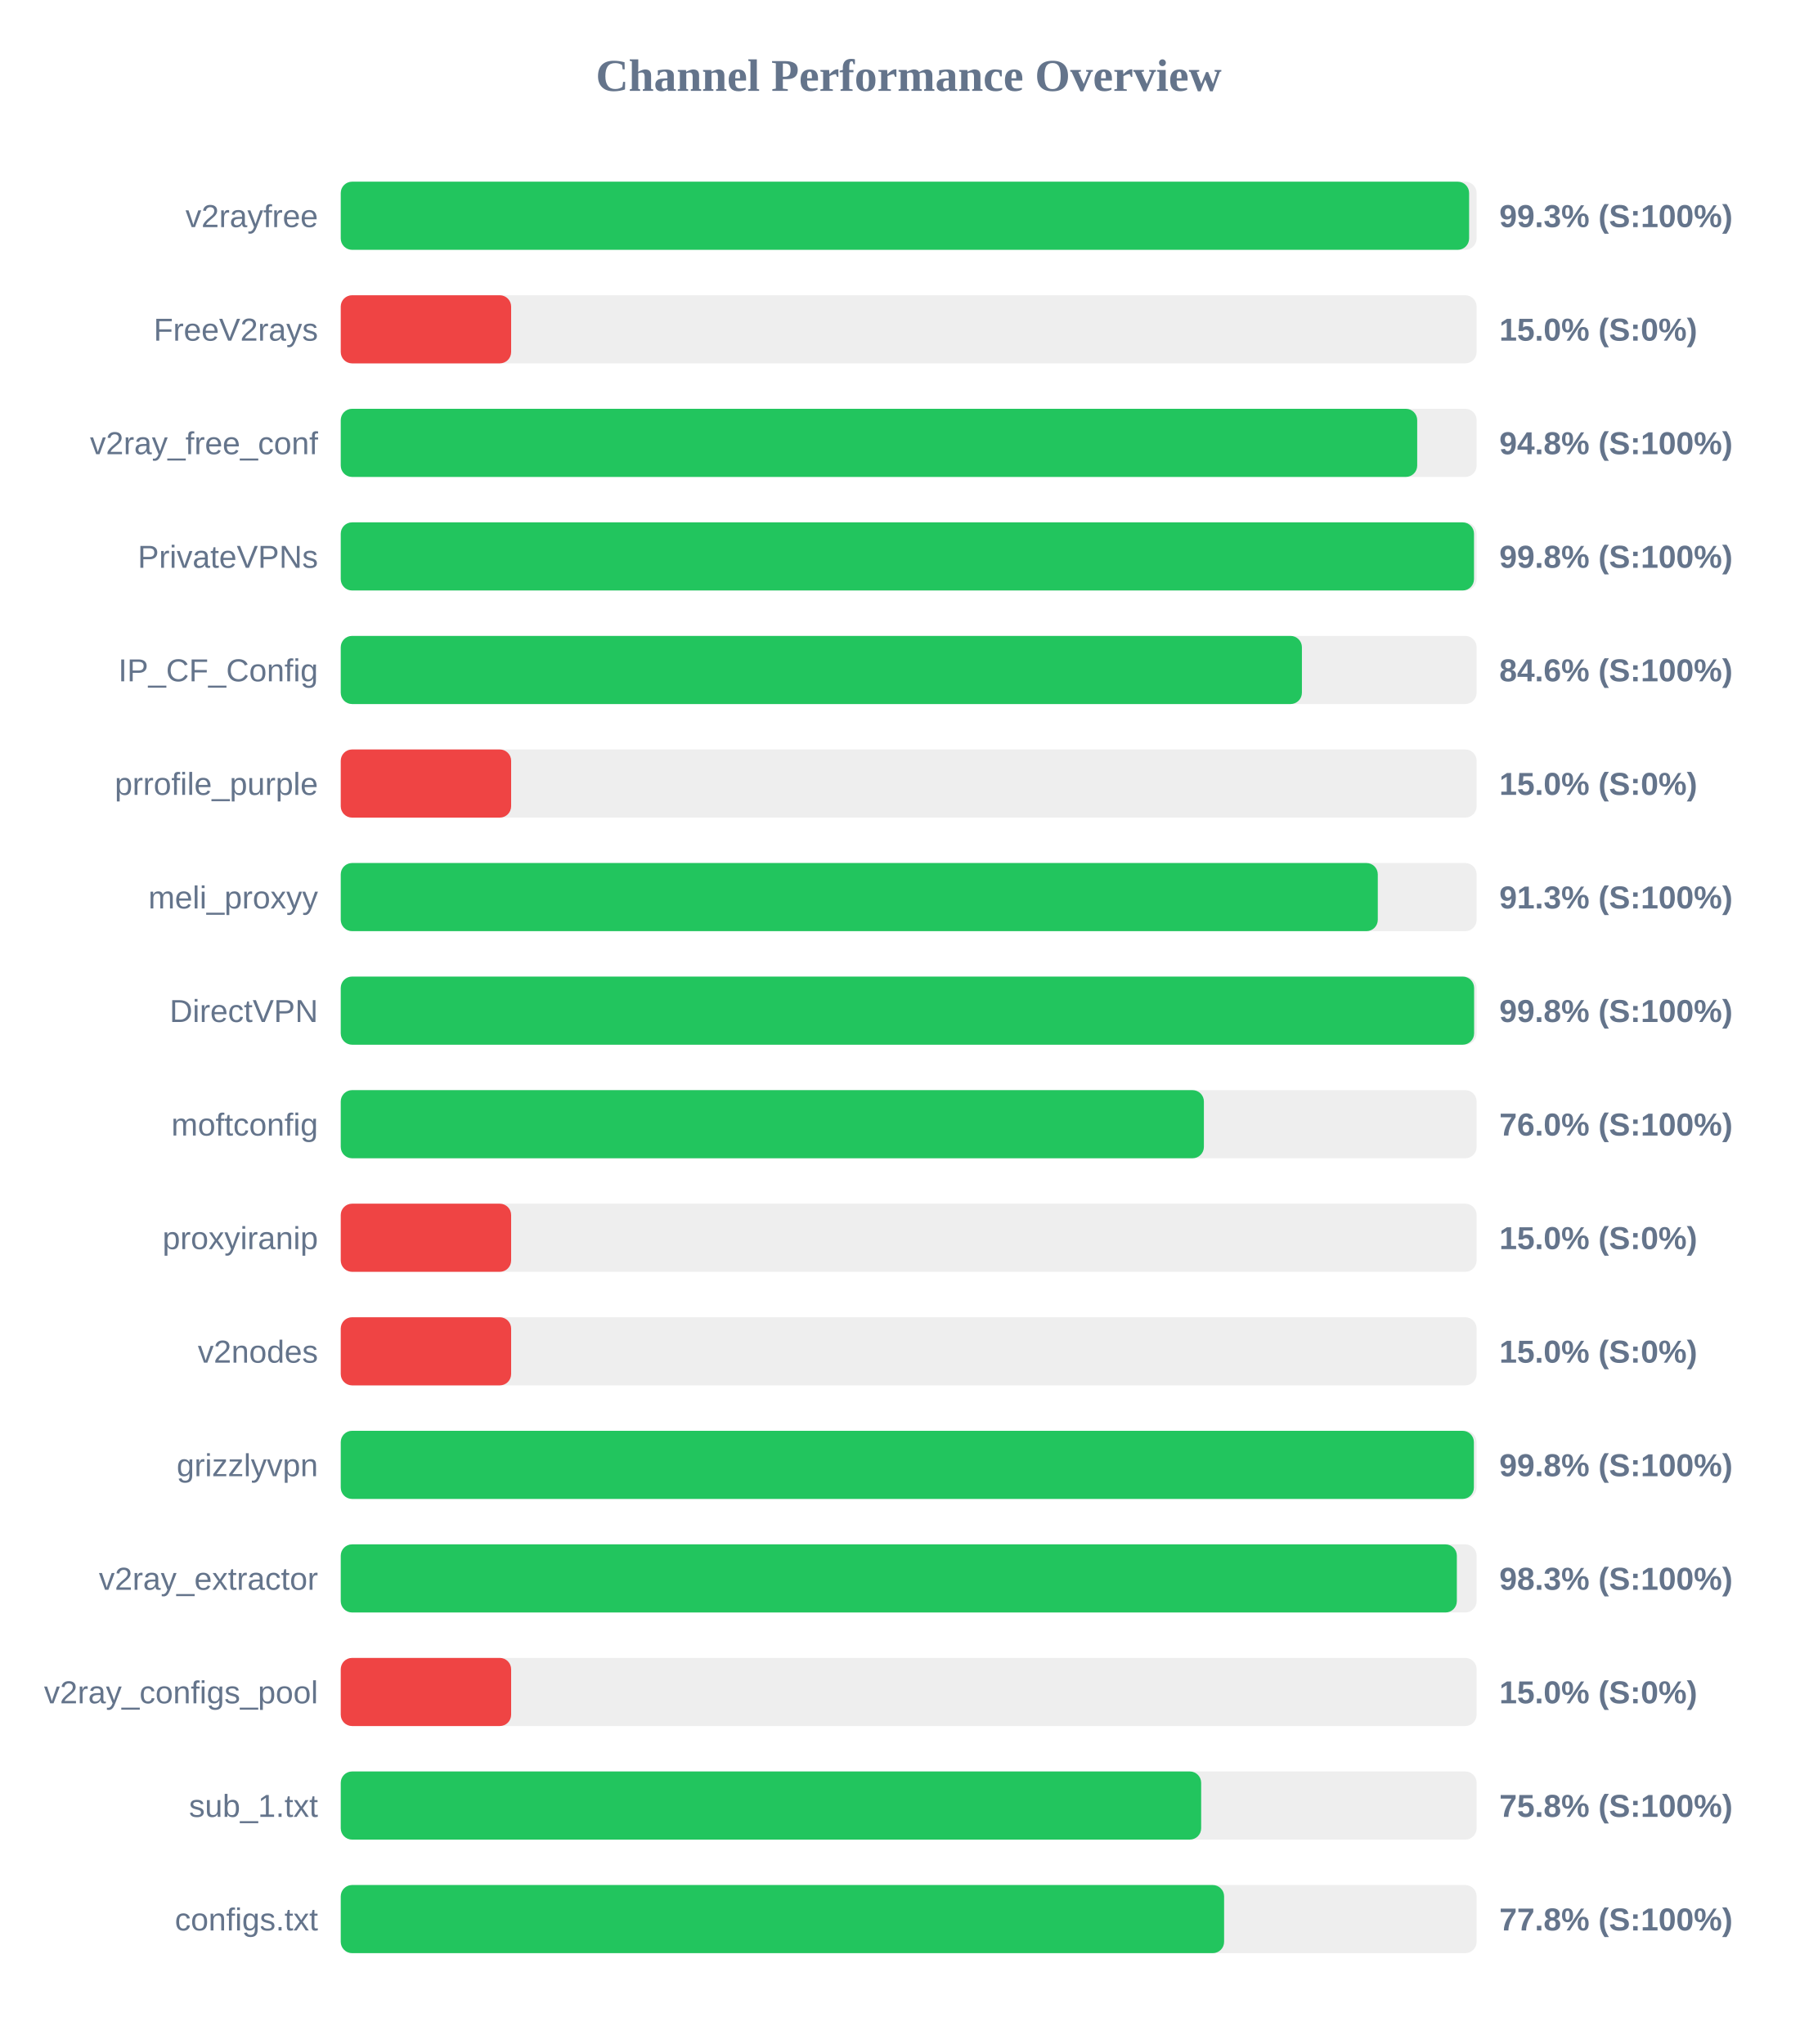
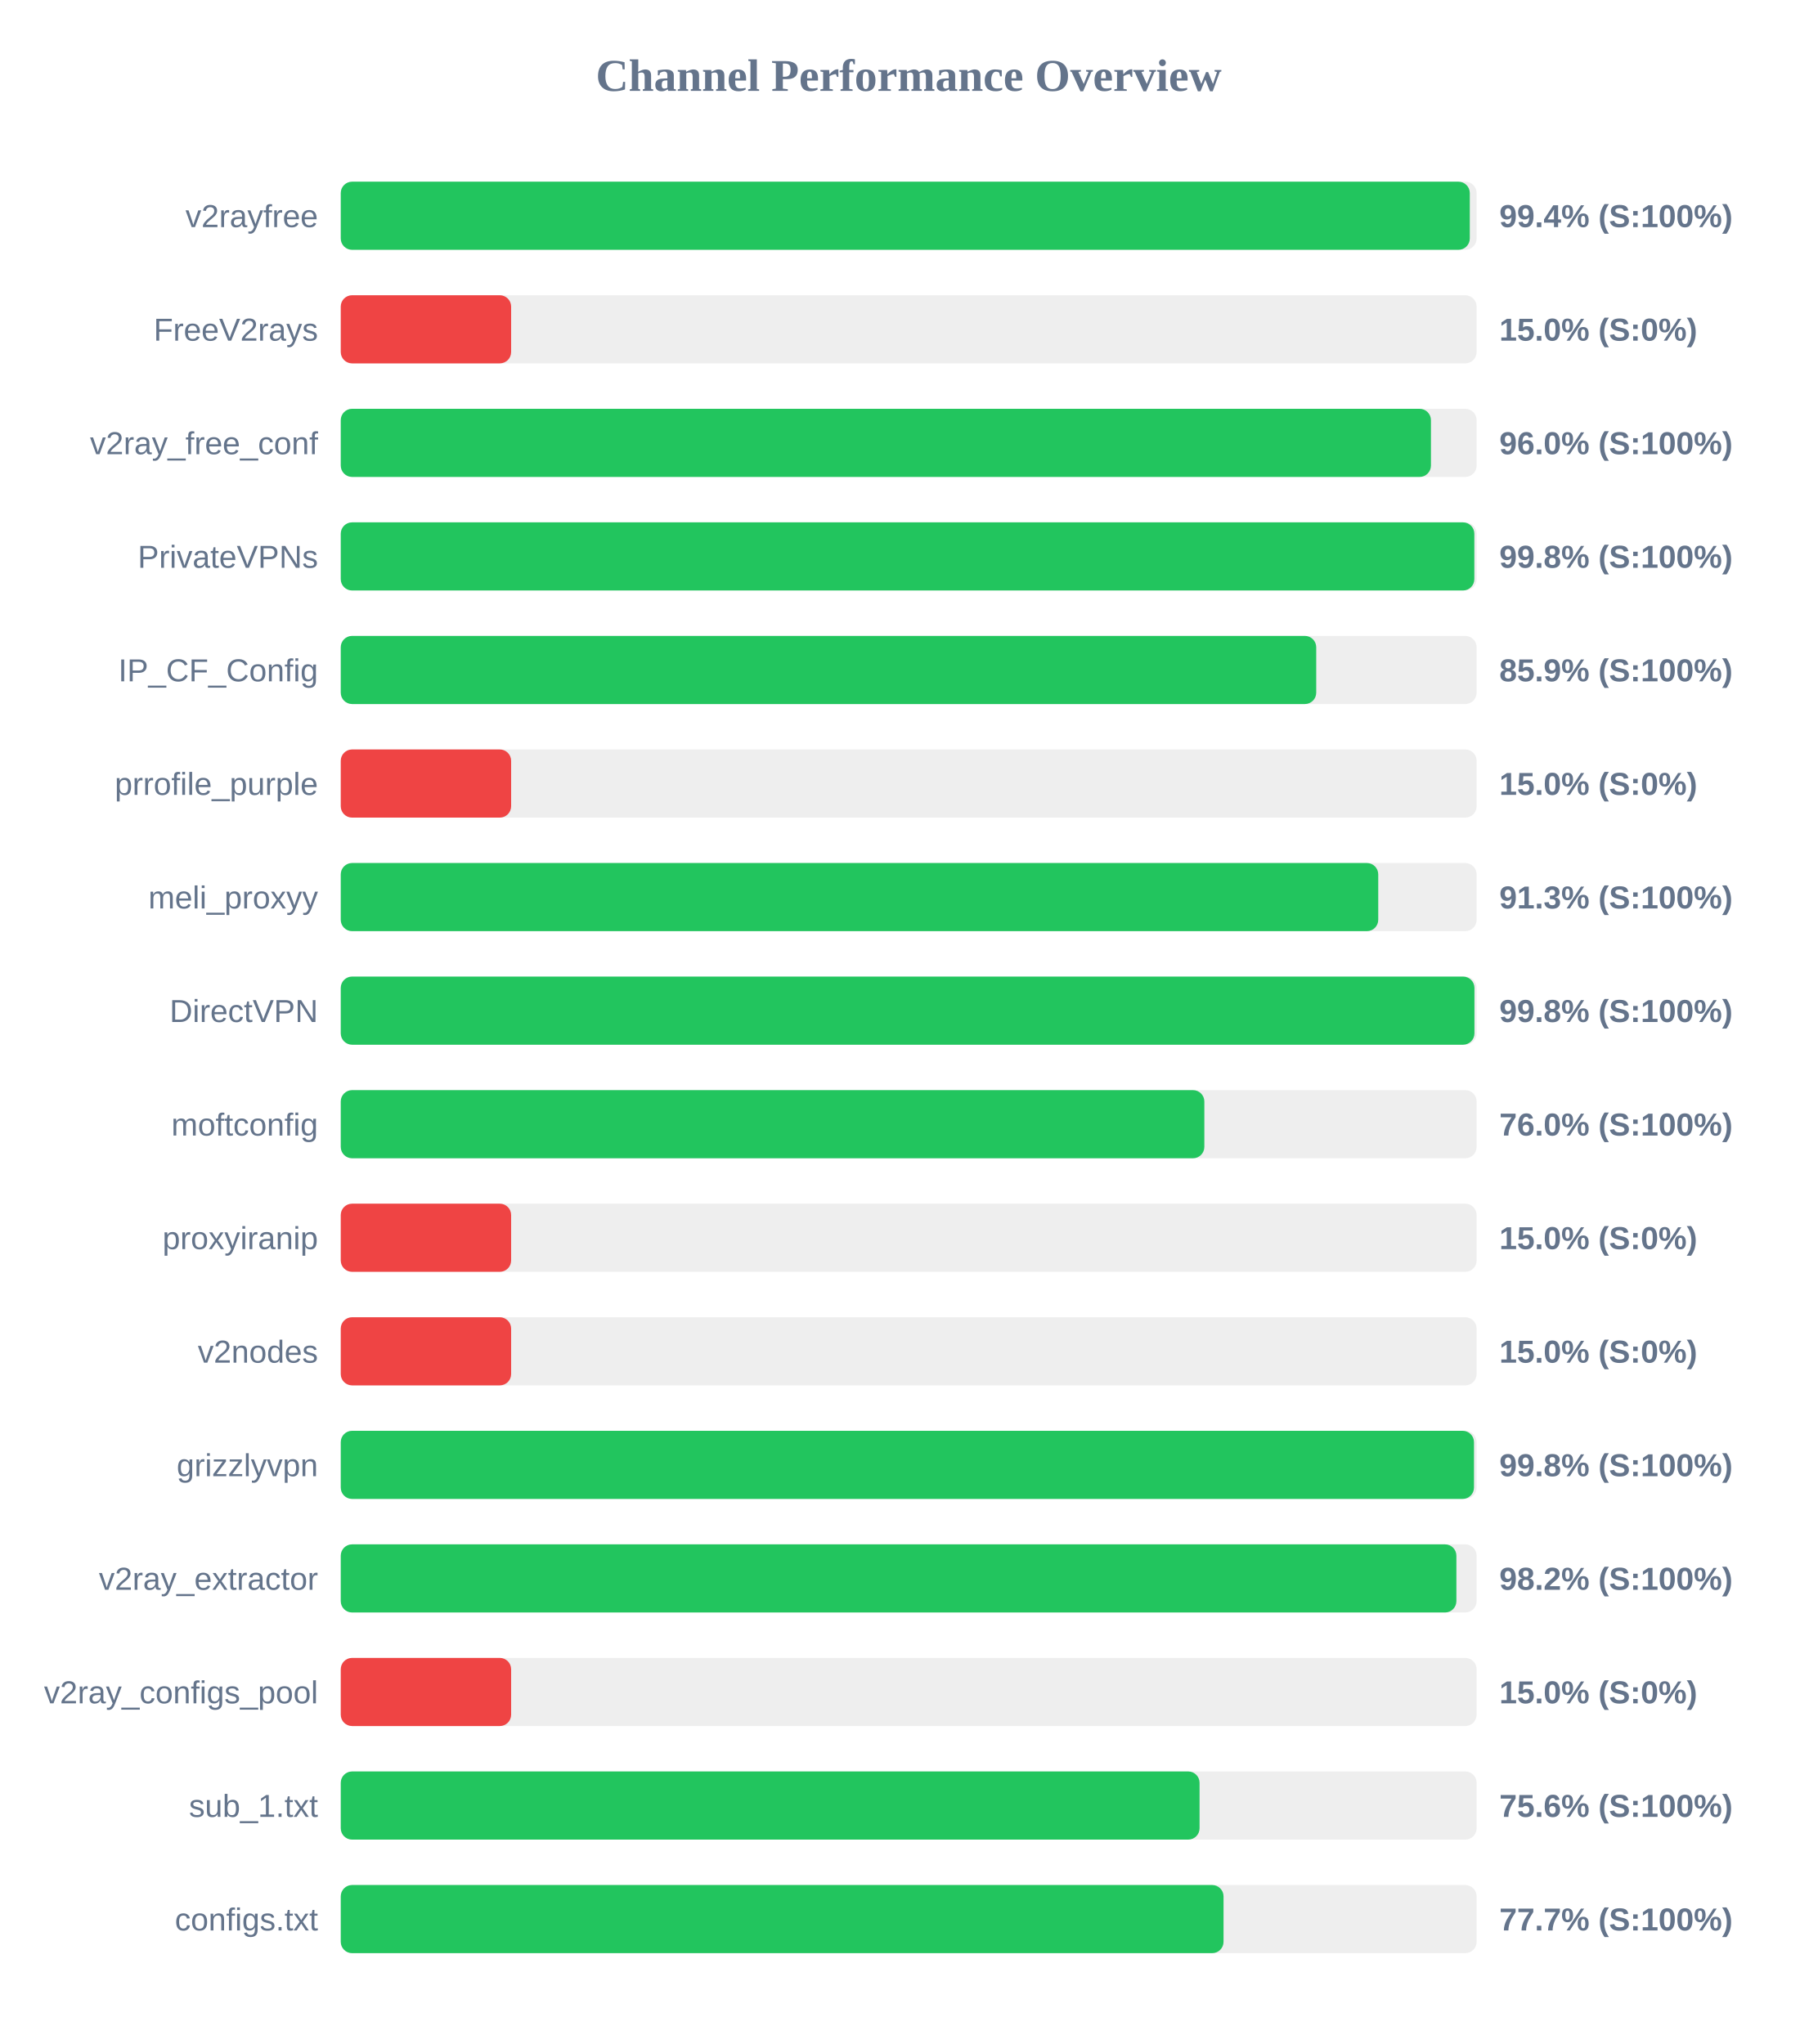
<svg xmlns="http://www.w3.org/2000/svg" width="800" height="900" version="1.1">
  <style>
        .row { font: 14px Arial; fill: #64748b; }
        .score { font: bold 14px Arial; fill: #64748b; }
    </style>
  <text x="400" y="40" text-anchor="middle" font-size="20px" font-weight="bold" fill="#64748b">Channel Performance Overview</text>
  <rect x="150" y="80" width="500" height="30" fill="#eee" rx="5" />
-   <rect x="150" y="80" width="496.7" height="30" fill="#22c55e" rx="5" />
+   <rect x="150" y="80" width="497.0" height="30" fill="#22c55e" rx="5" />
  <text x="140" y="100" text-anchor="end" class="row">v2rayfree</text>
-   <text x="660" y="100" text-anchor="start" class="score">99.3% (S:100%)</text>
+   <text x="660" y="100" text-anchor="start" class="score">99.4% (S:100%)</text>
  <rect x="150" y="130" width="500" height="30" fill="#eee" rx="5" />
  <rect x="150" y="130" width="75.0" height="30" fill="#ef4444" rx="5" />
  <text x="140" y="150" text-anchor="end" class="row">FreeV2rays</text>
  <text x="660" y="150" text-anchor="start" class="score">15.0% (S:0%)</text>
  <rect x="150" y="180" width="500" height="30" fill="#eee" rx="5" />
-   <rect x="150" y="180" width="473.85" height="30" fill="#22c55e" rx="5" />
+   <rect x="150" y="180" width="479.9" height="30" fill="#22c55e" rx="5" />
  <text x="140" y="200" text-anchor="end" class="row">v2ray_free_conf</text>
-   <text x="660" y="200" text-anchor="start" class="score">94.8% (S:100%)</text>
+   <text x="660" y="200" text-anchor="start" class="score">96.0% (S:100%)</text>
  <rect x="150" y="230" width="500" height="30" fill="#eee" rx="5" />
-   <rect x="150" y="230" width="498.85" height="30" fill="#22c55e" rx="5" />
+   <rect x="150" y="230" width="499.0" height="30" fill="#22c55e" rx="5" />
  <text x="140" y="250" text-anchor="end" class="row">PrivateVPNs</text>
  <text x="660" y="250" text-anchor="start" class="score">99.8% (S:100%)</text>
  <rect x="150" y="280" width="500" height="30" fill="#eee" rx="5" />
-   <rect x="150" y="280" width="423.1" height="30" fill="#22c55e" rx="5" />
+   <rect x="150" y="280" width="429.4" height="30" fill="#22c55e" rx="5" />
  <text x="140" y="300" text-anchor="end" class="row">IP_CF_Config</text>
-   <text x="660" y="300" text-anchor="start" class="score">84.6% (S:100%)</text>
+   <text x="660" y="300" text-anchor="start" class="score">85.9% (S:100%)</text>
  <rect x="150" y="330" width="500" height="30" fill="#eee" rx="5" />
  <rect x="150" y="330" width="75.0" height="30" fill="#ef4444" rx="5" />
  <text x="140" y="350" text-anchor="end" class="row">prrofile_purple</text>
  <text x="660" y="350" text-anchor="start" class="score">15.0% (S:0%)</text>
  <rect x="150" y="380" width="500" height="30" fill="#eee" rx="5" />
-   <rect x="150" y="380" width="456.5" height="30" fill="#22c55e" rx="5" />
+   <rect x="150" y="380" width="456.7" height="30" fill="#22c55e" rx="5" />
  <text x="140" y="400" text-anchor="end" class="row">meli_proxyy</text>
  <text x="660" y="400" text-anchor="start" class="score">91.3% (S:100%)</text>
  <rect x="150" y="430" width="500" height="30" fill="#eee" rx="5" />
-   <rect x="150" y="430" width="498.9" height="30" fill="#22c55e" rx="5" />
+   <rect x="150" y="430" width="499.05" height="30" fill="#22c55e" rx="5" />
  <text x="140" y="450" text-anchor="end" class="row">DirectVPN</text>
  <text x="660" y="450" text-anchor="start" class="score">99.8% (S:100%)</text>
  <rect x="150" y="480" width="500" height="30" fill="#eee" rx="5" />
-   <rect x="150" y="480" width="379.95" height="30" fill="#22c55e" rx="5" />
+   <rect x="150" y="480" width="380.15" height="30" fill="#22c55e" rx="5" />
  <text x="140" y="500" text-anchor="end" class="row">moftconfig</text>
  <text x="660" y="500" text-anchor="start" class="score">76.0% (S:100%)</text>
  <rect x="150" y="530" width="500" height="30" fill="#eee" rx="5" />
  <rect x="150" y="530" width="75.0" height="30" fill="#ef4444" rx="5" />
  <text x="140" y="550" text-anchor="end" class="row">proxyiranip</text>
  <text x="660" y="550" text-anchor="start" class="score">15.0% (S:0%)</text>
  <rect x="150" y="580" width="500" height="30" fill="#eee" rx="5" />
  <rect x="150" y="580" width="75.0" height="30" fill="#ef4444" rx="5" />
  <text x="140" y="600" text-anchor="end" class="row">v2nodes</text>
  <text x="660" y="600" text-anchor="start" class="score">15.0% (S:0%)</text>
  <rect x="150" y="630" width="500" height="30" fill="#eee" rx="5" />
-   <rect x="150" y="630" width="498.8" height="30" fill="#22c55e" rx="5" />
+   <rect x="150" y="630" width="498.85" height="30" fill="#22c55e" rx="5" />
  <text x="140" y="650" text-anchor="end" class="row">grizzlyvpn</text>
  <text x="660" y="650" text-anchor="start" class="score">99.8% (S:100%)</text>
  <rect x="150" y="680" width="500" height="30" fill="#eee" rx="5" />
-   <rect x="150" y="680" width="491.3" height="30" fill="#22c55e" rx="5" />
+   <rect x="150" y="680" width="491.1" height="30" fill="#22c55e" rx="5" />
  <text x="140" y="700" text-anchor="end" class="row">v2ray_extractor</text>
-   <text x="660" y="700" text-anchor="start" class="score">98.3% (S:100%)</text>
+   <text x="660" y="700" text-anchor="start" class="score">98.2% (S:100%)</text>
  <rect x="150" y="730" width="500" height="30" fill="#eee" rx="5" />
  <rect x="150" y="730" width="75.0" height="30" fill="#ef4444" rx="5" />
  <text x="140" y="750" text-anchor="end" class="row">v2ray_configs_pool</text>
  <text x="660" y="750" text-anchor="start" class="score">15.0% (S:0%)</text>
  <rect x="150" y="780" width="500" height="30" fill="#eee" rx="5" />
-   <rect x="150" y="780" width="378.75" height="30" fill="#22c55e" rx="5" />
+   <rect x="150" y="780" width="378.05" height="30" fill="#22c55e" rx="5" />
  <text x="140" y="800" text-anchor="end" class="row">sub_1.txt</text>
-   <text x="660" y="800" text-anchor="start" class="score">75.8% (S:100%)</text>
+   <text x="660" y="800" text-anchor="start" class="score">75.6% (S:100%)</text>
  <rect x="150" y="830" width="500" height="30" fill="#eee" rx="5" />
-   <rect x="150" y="830" width="388.85" height="30" fill="#22c55e" rx="5" />
+   <rect x="150" y="830" width="388.6" height="30" fill="#22c55e" rx="5" />
  <text x="140" y="850" text-anchor="end" class="row">configs.txt</text>
-   <text x="660" y="850" text-anchor="start" class="score">77.8% (S:100%)</text>
+   <text x="660" y="850" text-anchor="start" class="score">77.7% (S:100%)</text>
</svg>
